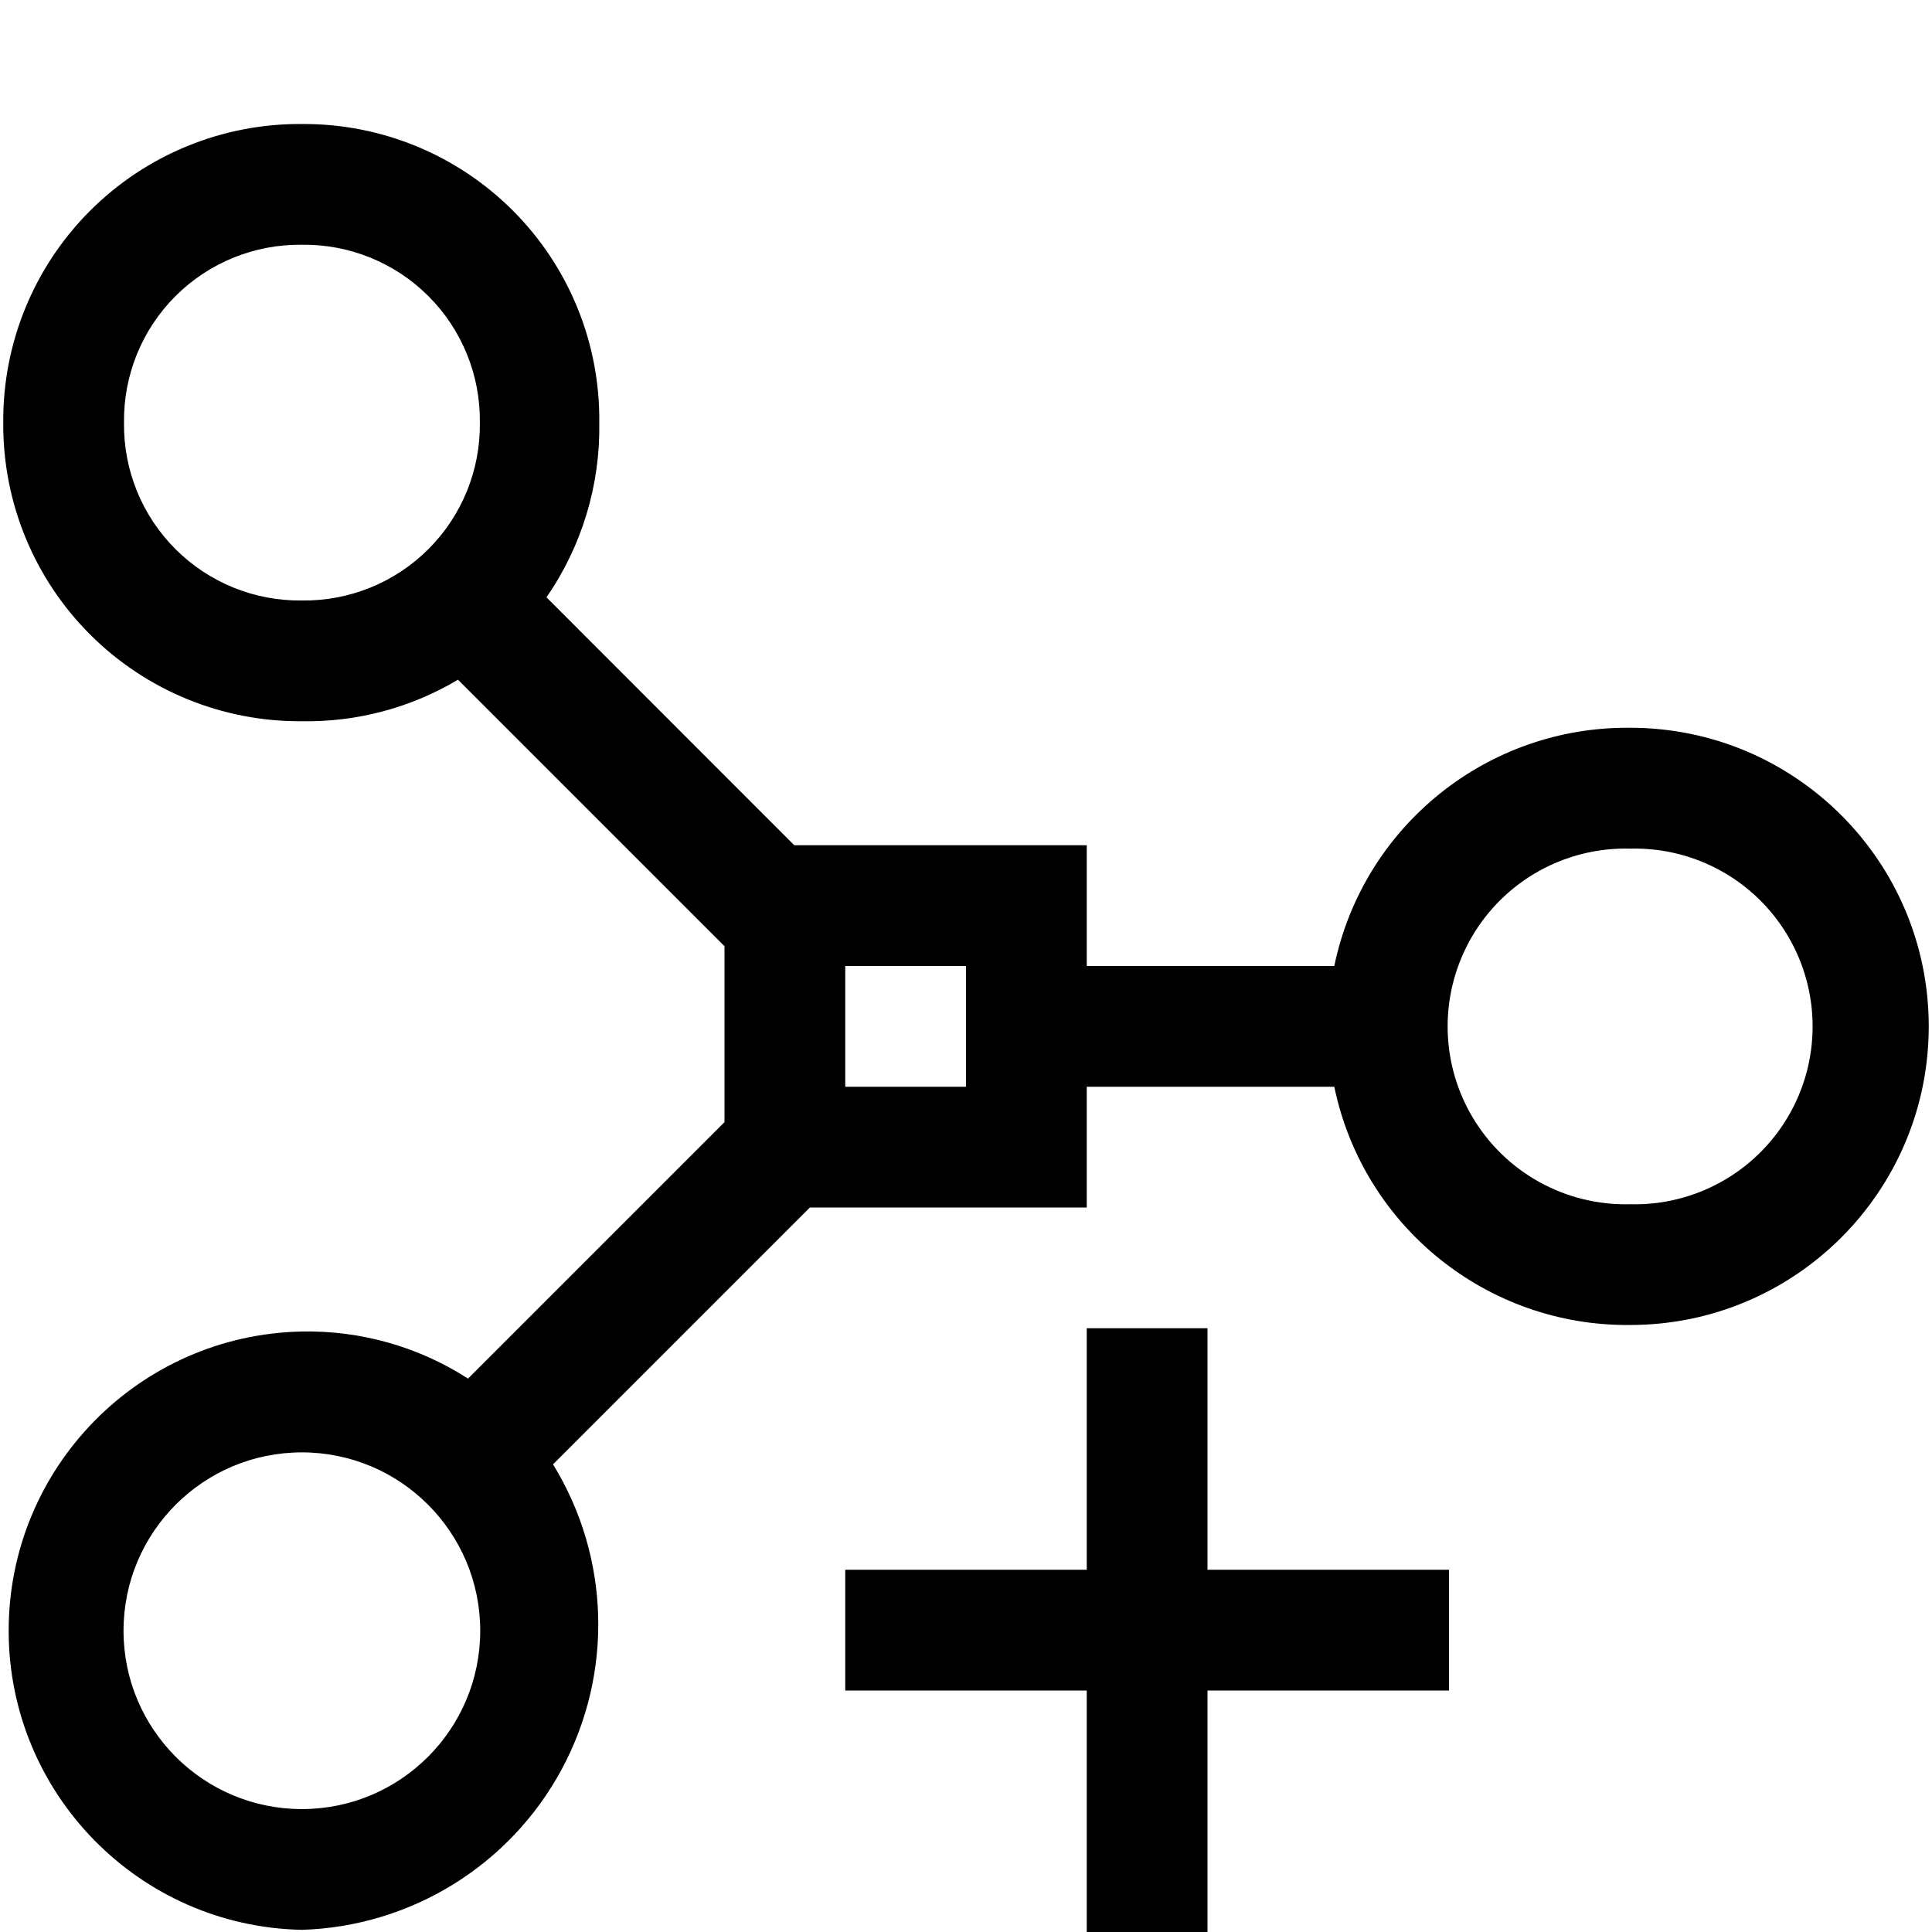
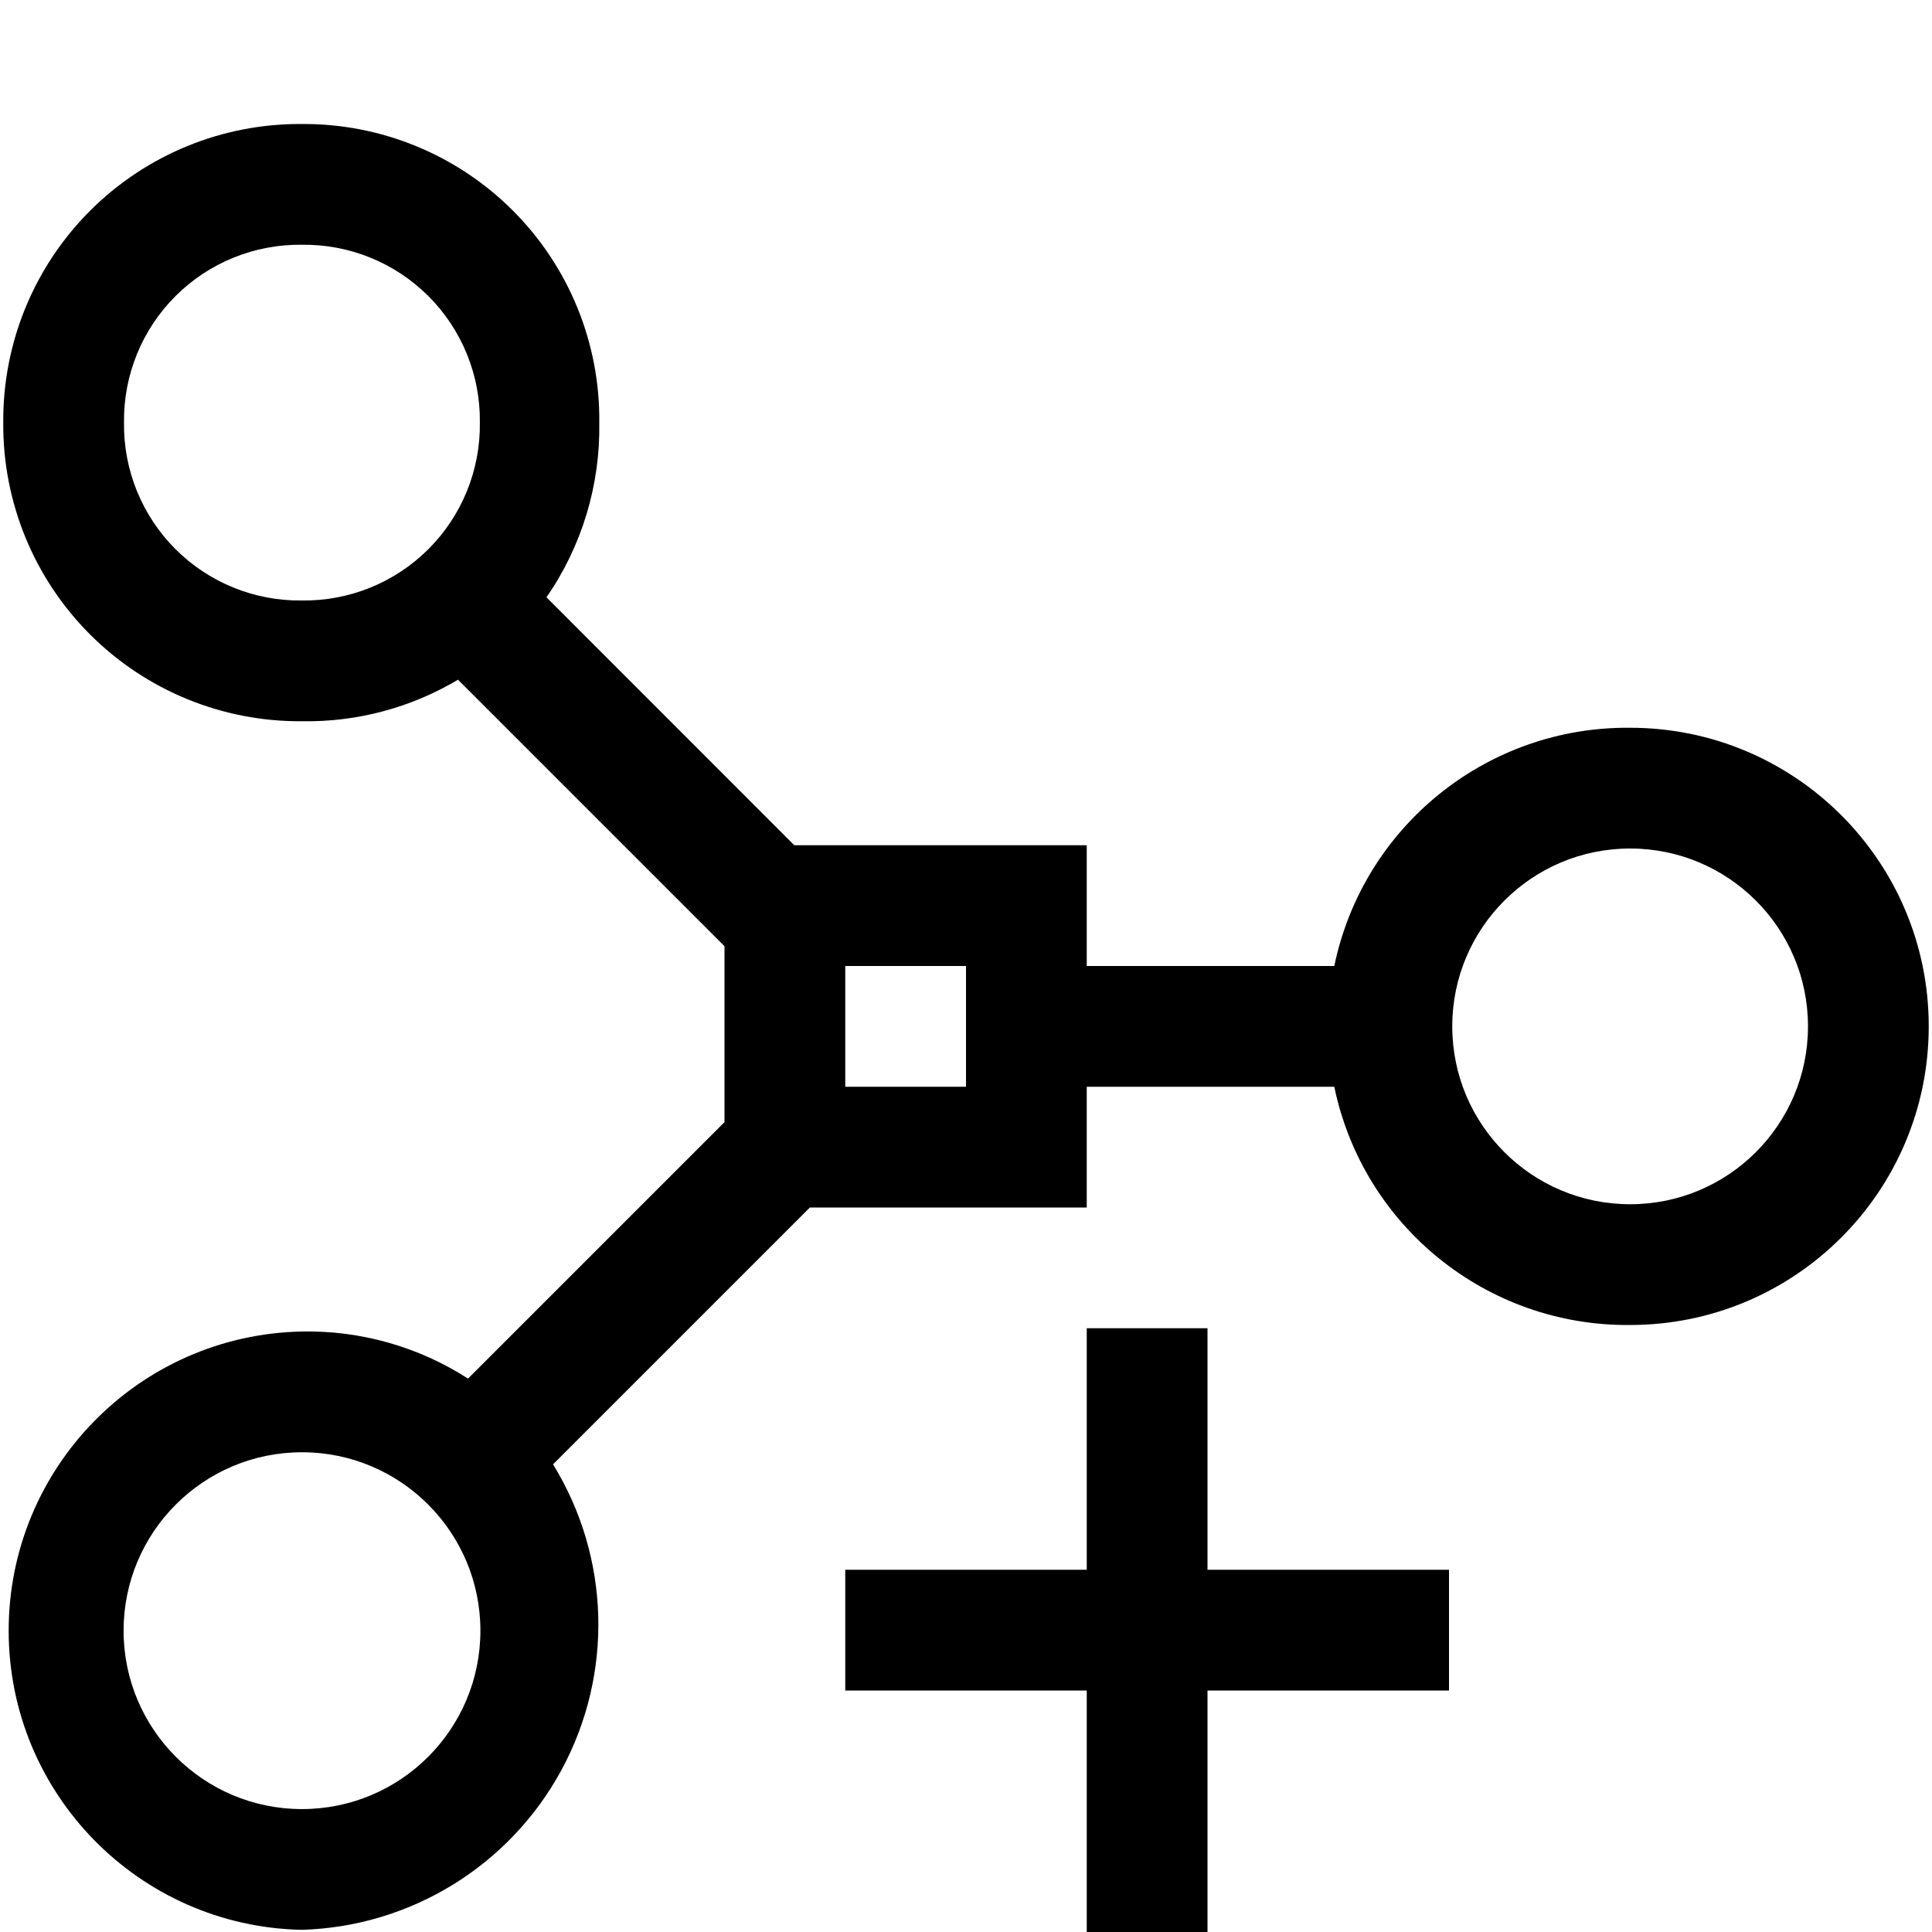
- <svg xmlns="http://www.w3.org/2000/svg" id="icons" viewBox="0 0 16 16">
-   <defs>
-     <style>.cls-1{fill:none;}</style>
-   </defs>
-   <rect class="cls-1" width="16" height="16" />
-   <path d="M12,13v1H10V16H9V14H7V13H9V11h1v2ZM13.5,6.027A2.477,2.477,0,0,0,11.05,8H9V7H6.578L4.526,4.947,4.525,4.948A2.471,2.471,0,0,0,4.963,3.5,2.446,2.446,0,0,0,2.5,1.027,2.454,2.454,0,0,0,.027,3.5,2.454,2.454,0,0,0,2.5,5.973a2.444,2.444,0,0,0,1.293-.344L6,7.836V9.293l-2.124,2.124A2.452,2.452,0,0,0,2.5,11.027a2.478,2.478,0,0,0,0,4.955,2.531,2.531,0,0,0,2.08-3.855L6.707,10H9V9h2.05A2.477,2.477,0,0,0,13.5,10.973a2.473,2.473,0,0,0,0-4.946ZM2.5,4.973A1.454,1.454,0,0,1,1.027,3.5,1.454,1.454,0,0,1,2.5,2.027,1.454,1.454,0,0,1,3.974,3.5,1.454,1.454,0,0,1,2.5,4.973Zm1.691.355.004-.003ZM2.5,14.982a1.477,1.477,0,0,1,0-2.954,1.477,1.477,0,0,1,0,2.954ZM8,9H7V8H8Zm5.5.973a1.473,1.473,0,1,1,0-2.945,1.473,1.473,0,1,1,0,2.945Z" />
+ <svg xmlns="http://www.w3.org/2000/svg" viewBox="0 0 16 16">
+   <path fill="none" d="M0 0h16v16H0z" />
+   <path d="M12 13v1h-2v2H9v-2H7v-1h2v-2h1v2zm1.5-6.973A2.477 2.477 0 0 0 11.05 8H9V7H6.578L4.526 4.947l-.001.001A2.47 2.47 0 0 0 4.963 3.5 2.446 2.446 0 0 0 2.5 1.027 2.454 2.454 0 0 0 .027 3.5 2.454 2.454 0 0 0 2.5 5.973a2.444 2.444 0 0 0 1.293-.344L6 7.836v1.457l-2.124 2.124a2.452 2.452 0 0 0-1.376-.39 2.478 2.478 0 0 0 0 4.955 2.53 2.53 0 0 0 2.08-3.855L6.707 10H9V9h2.05a2.477 2.477 0 0 0 2.45 1.973 2.473 2.473 0 0 0 0-4.946zm-11-1.054A1.454 1.454 0 0 1 1.027 3.5 1.454 1.454 0 0 1 2.5 2.027 1.454 1.454 0 0 1 3.974 3.5 1.454 1.454 0 0 1 2.5 4.973zm1.691.354l.004-.003zm-1.69 9.655a1.477 1.477 0 0 1 0-2.955 1.477 1.477 0 0 1 0 2.955zM8 9H7V8h1zm5.5.973a1.473 1.473 0 1 1 0-2.946 1.473 1.473 0 1 1 0 2.946z" />
</svg>
